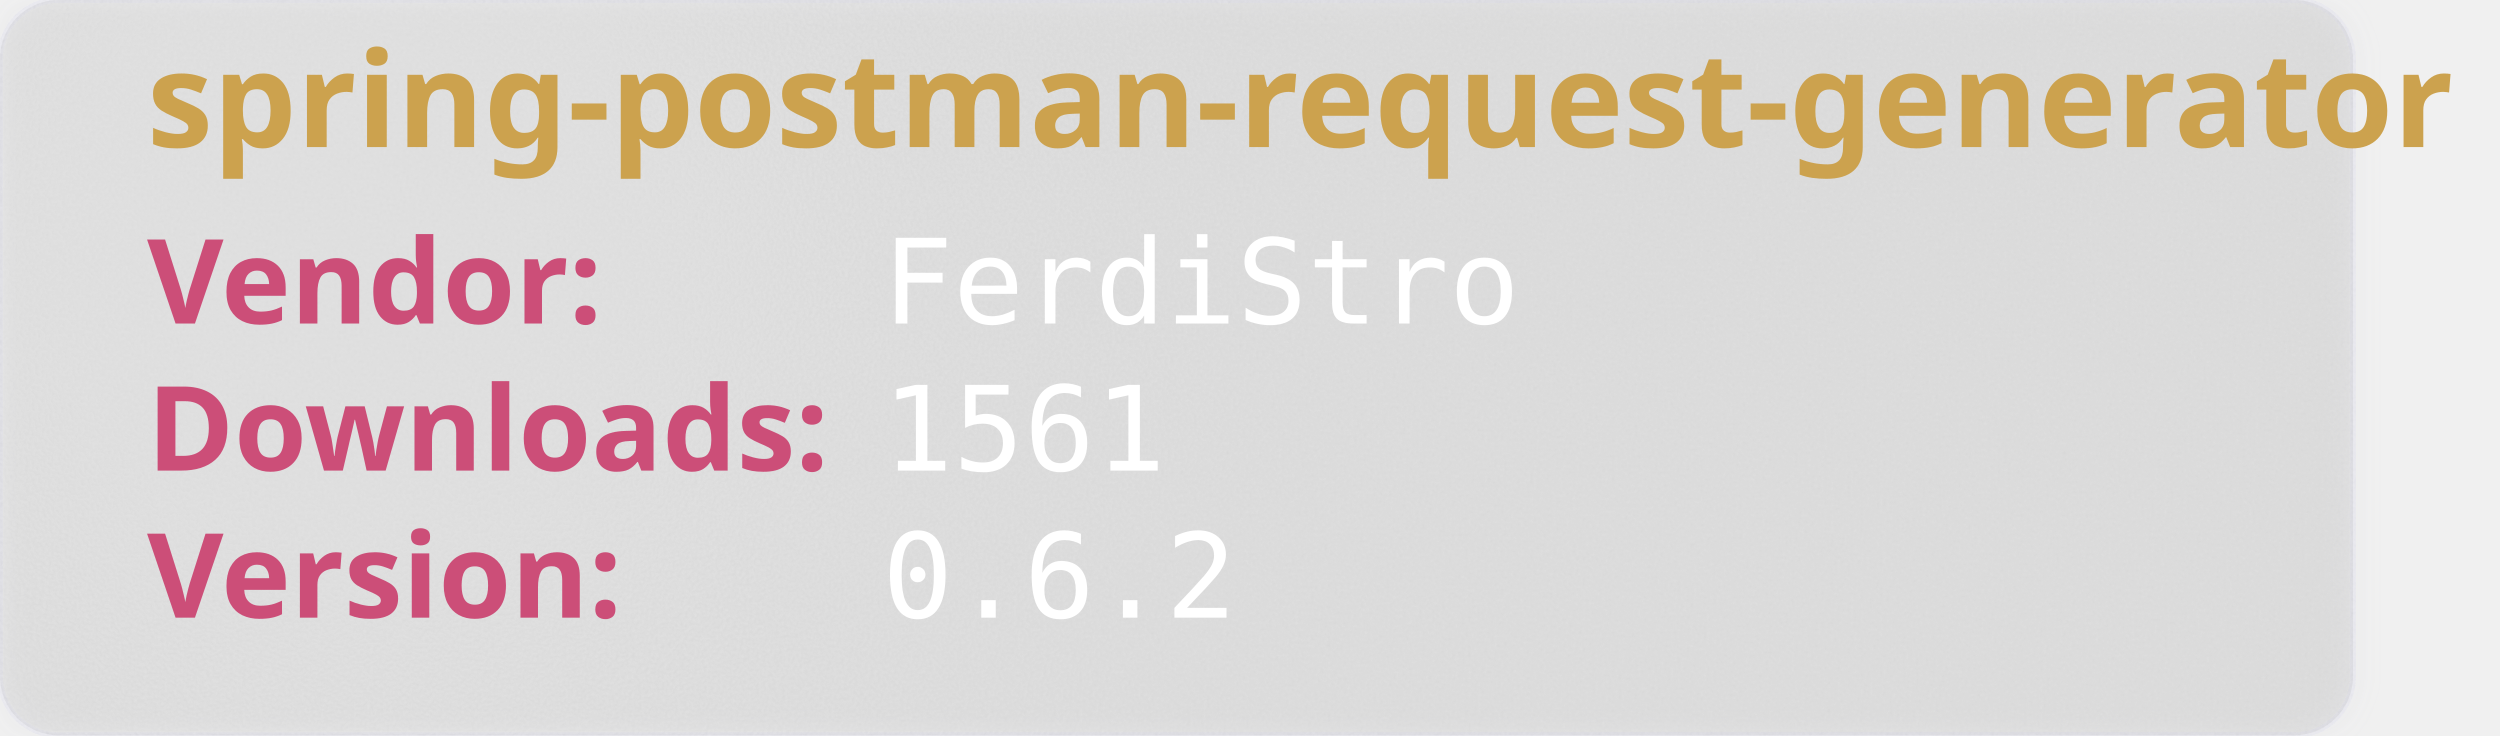
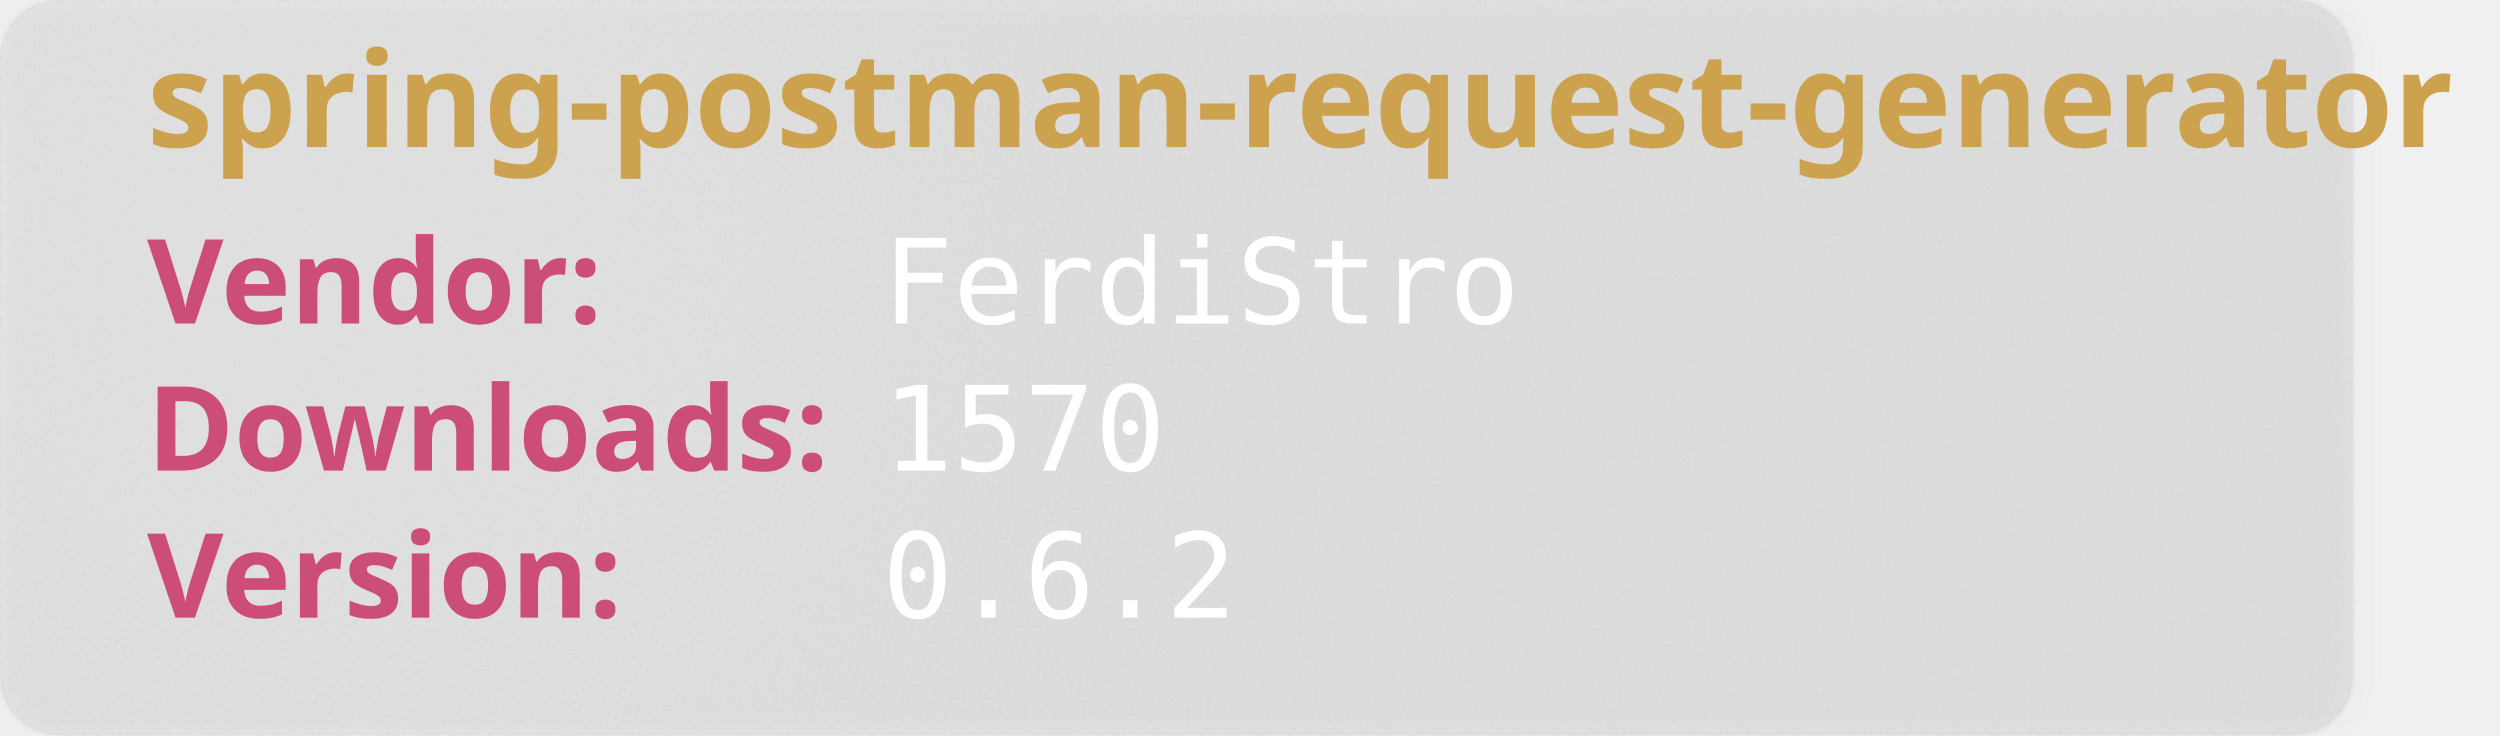
<svg xmlns="http://www.w3.org/2000/svg" width="850" height="250" viewBox="0 0 850 250" aria-hidden="true">
  <style>
        .heavy {
        font-weight: bold;
        font-family: "Orbitron", sans-serif;
        font-size: 2.5rem;
        }
    </style>
  <defs>
    <filter id="glass" x="-10%" y="-10%" width="120%" height="120%">
      <feGaussianBlur in="SourceGraphic" stdDeviation="4" result="blur" />
      <feTurbulence type="fractalNoise" baseFrequency="0.9" numOctaves="1" seed="3" result="noise" />
      <feColorMatrix type="saturate" values="0" in="noise" result="noiseGray" />
      <feComposite in="noiseGray" in2="SourceAlpha" operator="in" result="noiseClipped" />
      <feBlend in="blur" in2="noiseClipped" mode="overlay" result="glassBase" />
      <feSpecularLighting in="noiseClipped" surfaceScale="3" specularConstant="1.2" specularExponent="20" lighting-color="#ffffff" result="lightRaw">
        <fePointLight x="120" y="80" z="200" />
      </feSpecularLighting>
      <feComposite in="lightRaw" in2="SourceAlpha" operator="in" result="light" />
      <feBlend in="glassBase" in2="light" mode="screen" result="glassLit" />
      <feColorMatrix type="matrix" values="1 0 0 0 0                                0 1 0 0 0                                0 0 1 0 0                                0 0 0 0.55 0" in="glassLit" result="glassFinal" />
      <feMerge>
        <feMergeNode in="glassFinal" />
        <feMergeNode in="SourceGraphic" />
      </feMerge>
    </filter>
  </defs>
  <rect width="800" height="250" rx="20" fill="rgb(101,109,107, 0.1)" stroke-width="2" stroke="rgba(221, 221, 245, 0.2)" filter="url(#glass)" />
  <text class="heavy" font-family="monospace" x="50" y="50" fill="#CCA24E" font-size="45" style="test:bold">
        spring-postman-request-generator
    </text>
  <text class="heavy" font-family="monospace" x="50" y="110" fill="#CC4E78" font-size="40">
        Vendor:
    </text>
  <text font-family="monospace" x="300" y="110" fill="#fff" font-size="40">
       FerdiStro
    </text>
  <text class="heavy" font-family="monospace" x="50" y="160" fill="#CC4E78" font-size="40">
        Downloads:
    </text>
  <text font-family="monospace" x="300" y="160" fill="#fff" font-size="40">
-         1561
+         1570
    </text>
  <text class="heavy" font-family="monospace" x="50" y="210" fill="#CC4E78" font-size="40">
        Version:
    </text>
  <text font-family="monospace" x="300" y="210" fill="#fff" font-size="40">
      0.6.2
    </text>
</svg>
